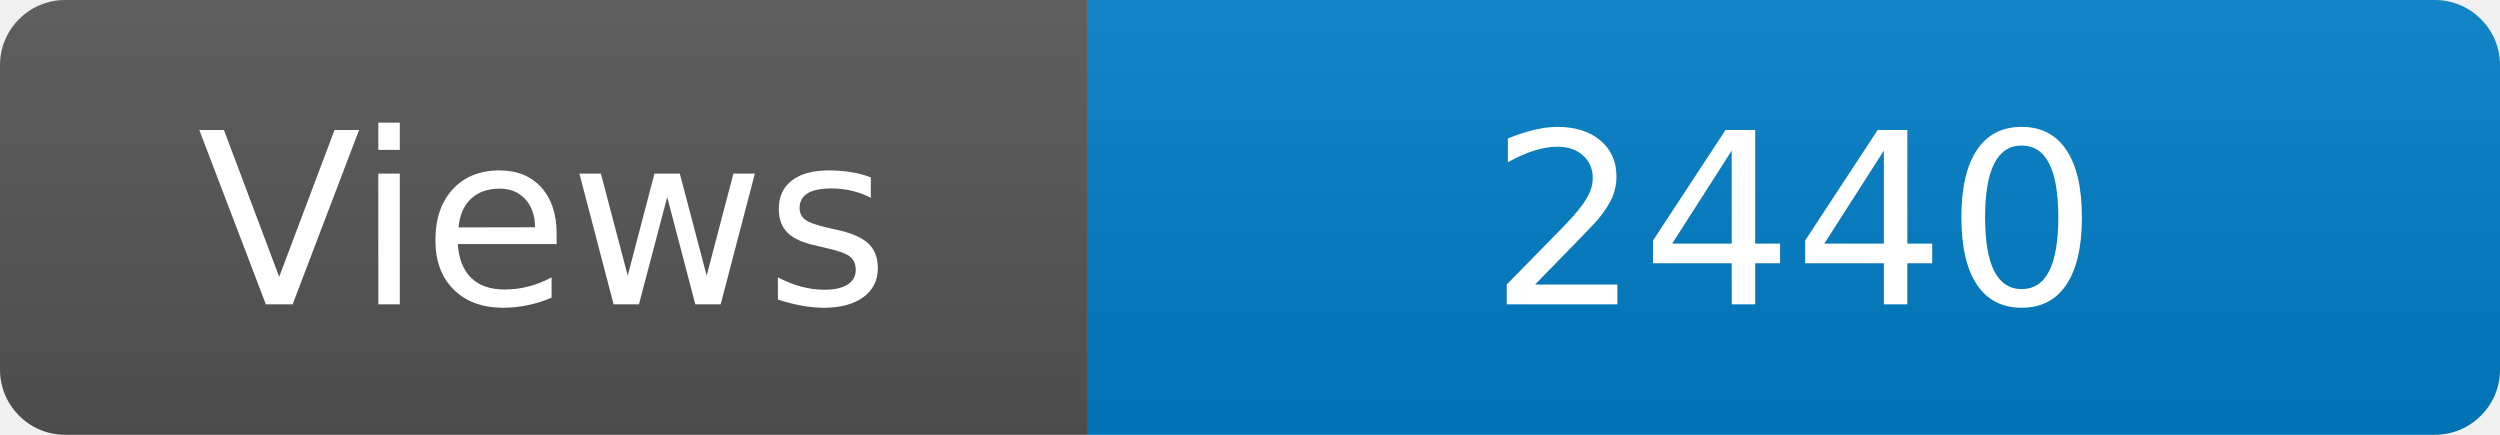
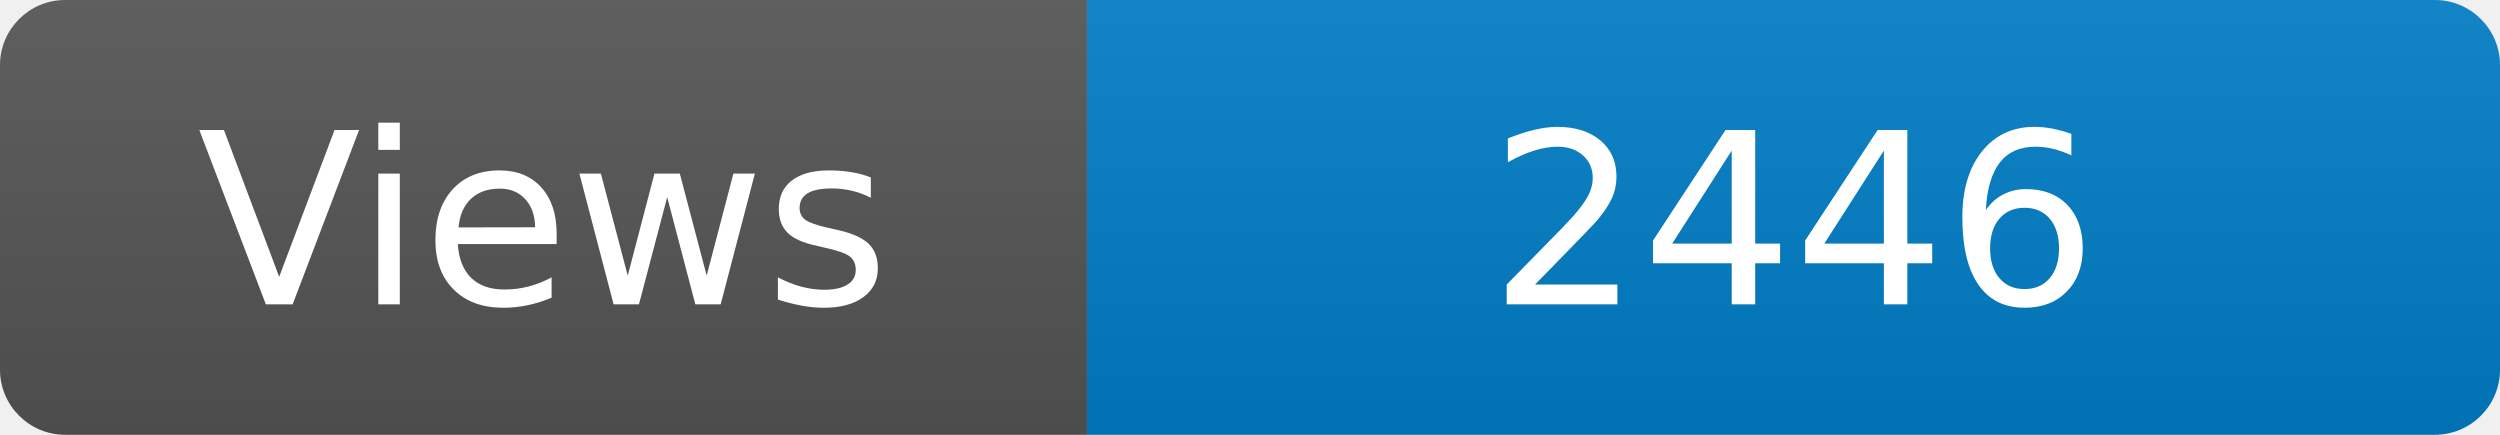
<svg xmlns="http://www.w3.org/2000/svg" width="115" height="20" role="img" aria-label="Maintained?: yes">
  <linearGradient id="s" x2="0" y2="100%">
    <stop offset="0" stop-color="#bbb" stop-opacity=".1" />
    <stop offset="1" stop-opacity=".1" />
  </linearGradient>
  <clipPath id="r">
    <rect width="115" height="20" rx="3" fill="#fff" />
  </clipPath>
  <g clip-path="url(#r)">
    <rect width="50" height="20" fill="#555" />
    <rect x="50" width="160" height="20" fill="#007ec6" />
    <rect width="115" height="20" fill="url(#s)" />
  </g>
  <g fill="#fff" text-anchor="middle" font-family="Verdana,Geneva,DejaVu Sans,sans-serif" font-size="110">
    <text x="250" y="140" transform="scale(.1)" fill="#fff">Views</text>
-     <text x="825" y="140" transform="scale(.1)" fill="#fff">2440</text>
+     <text x="825" y="140" transform="scale(.1)" fill="#fff">2446</text>
  </g>
</svg>
